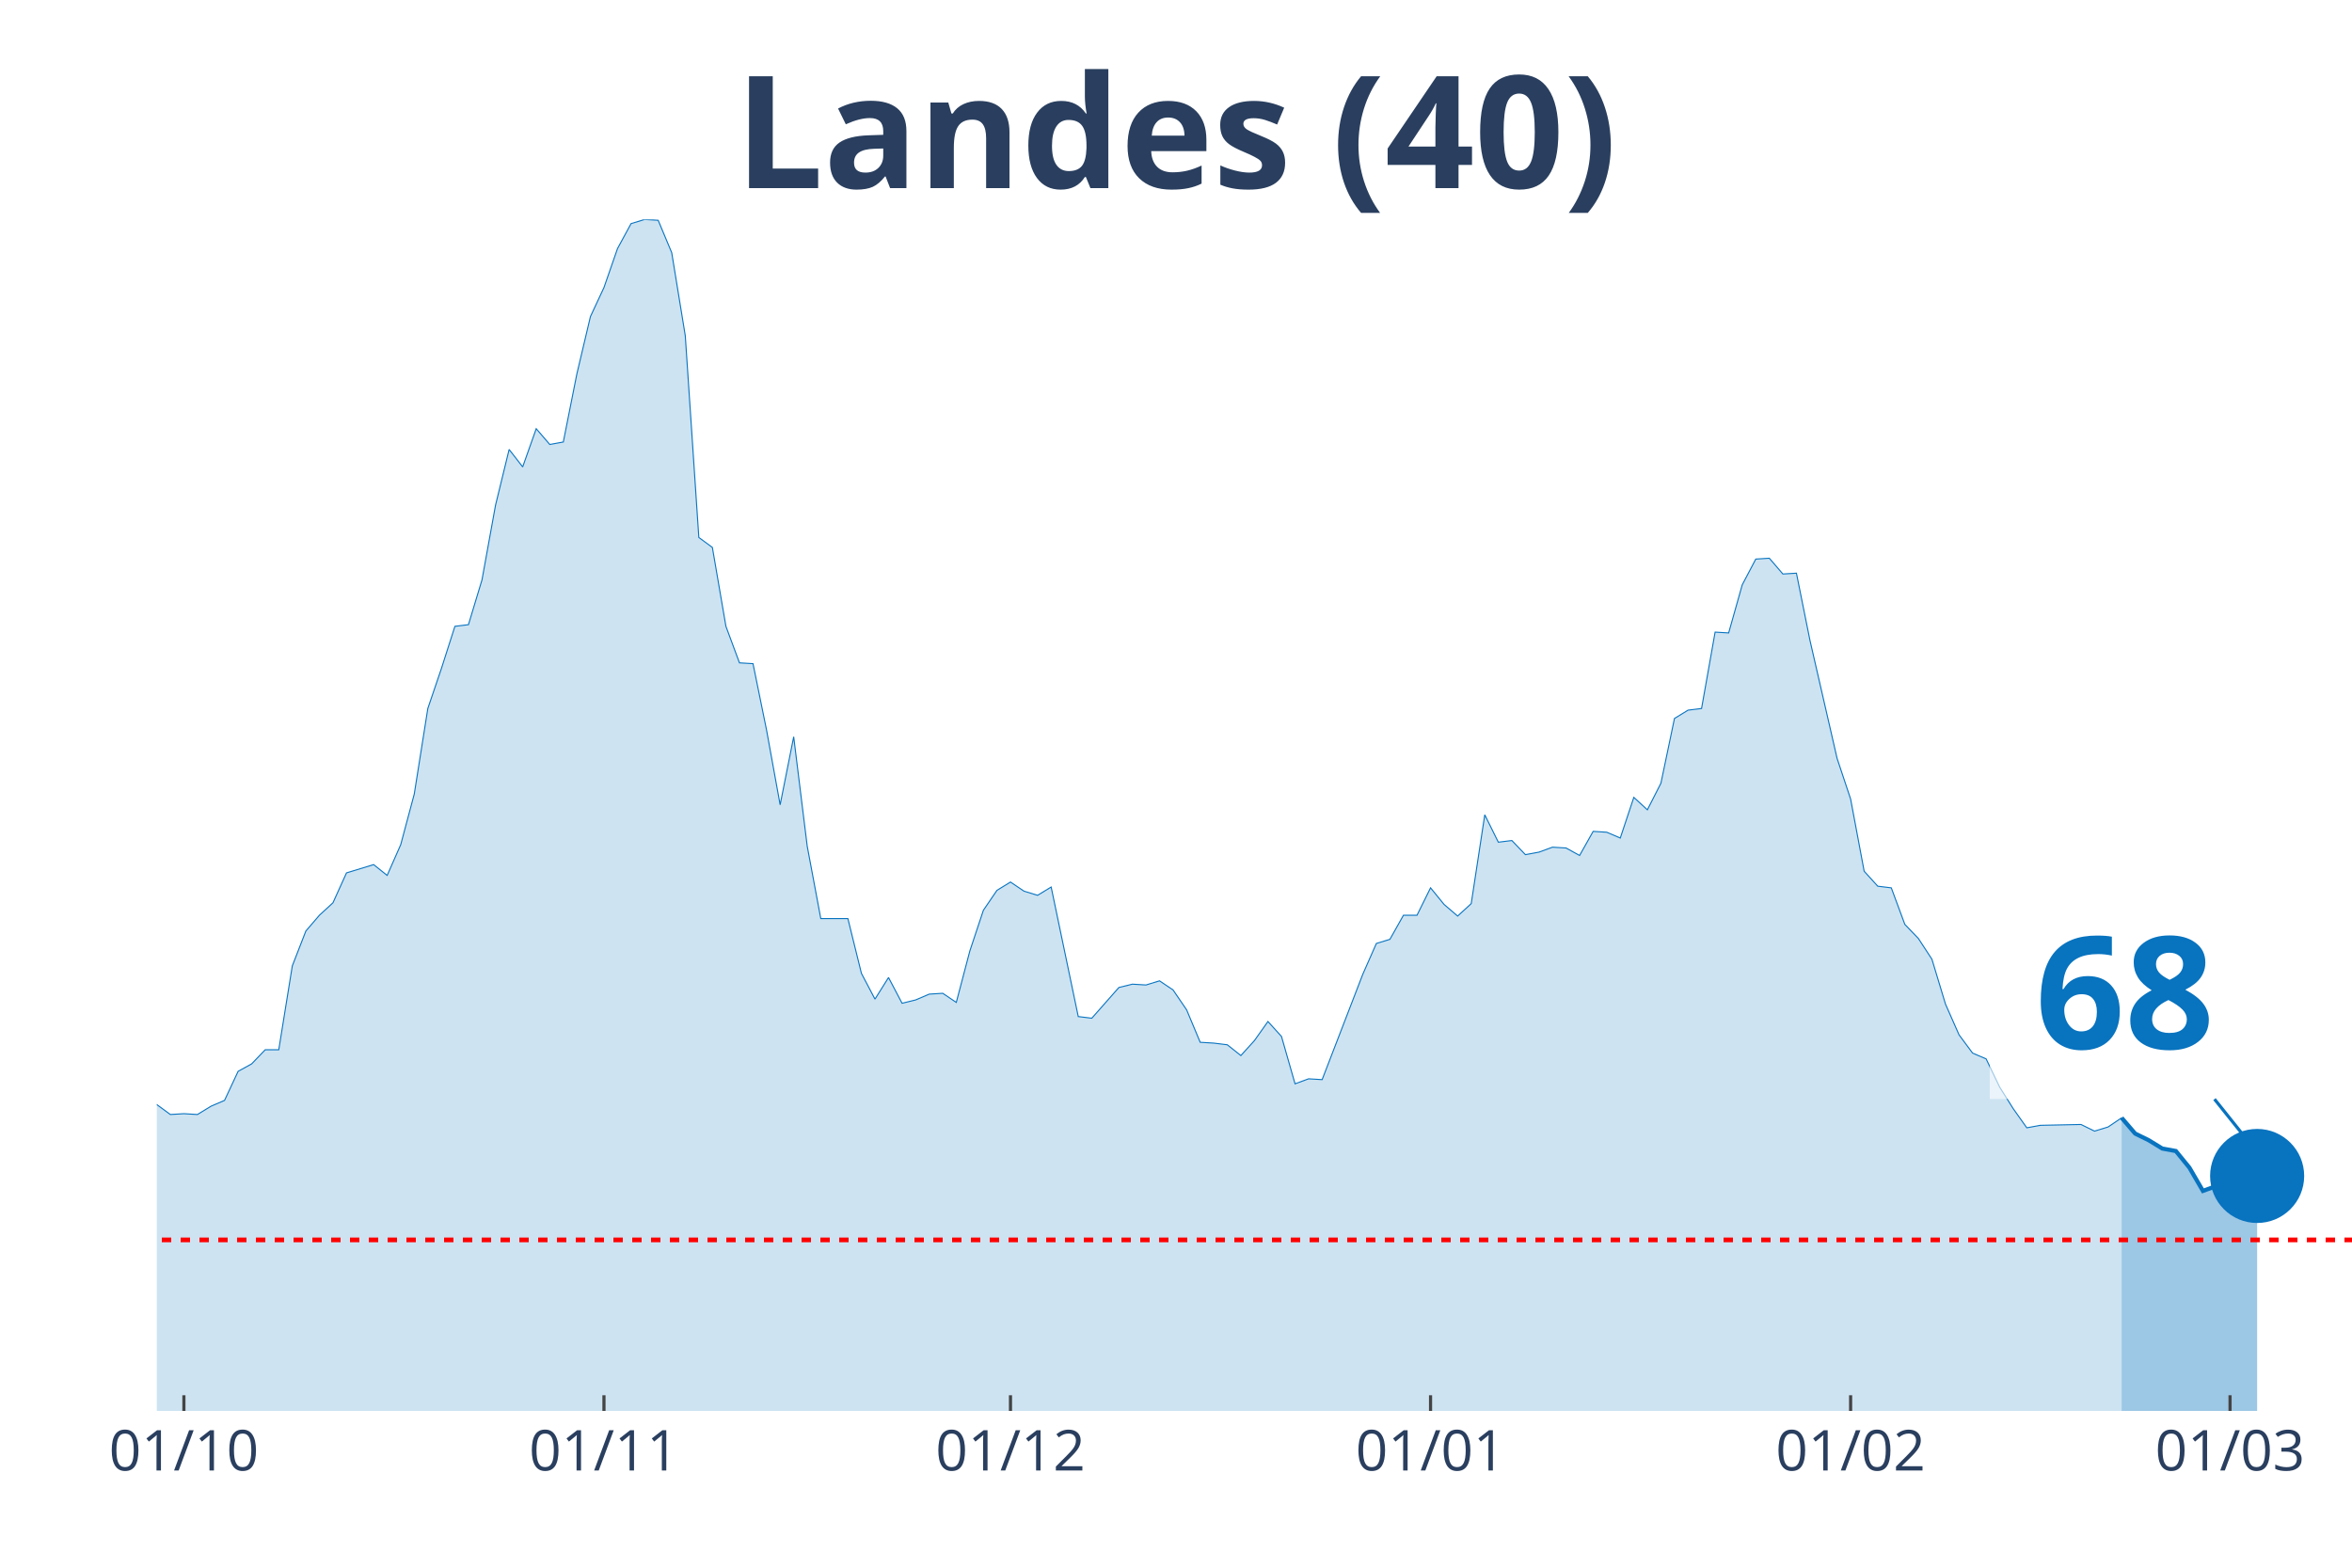
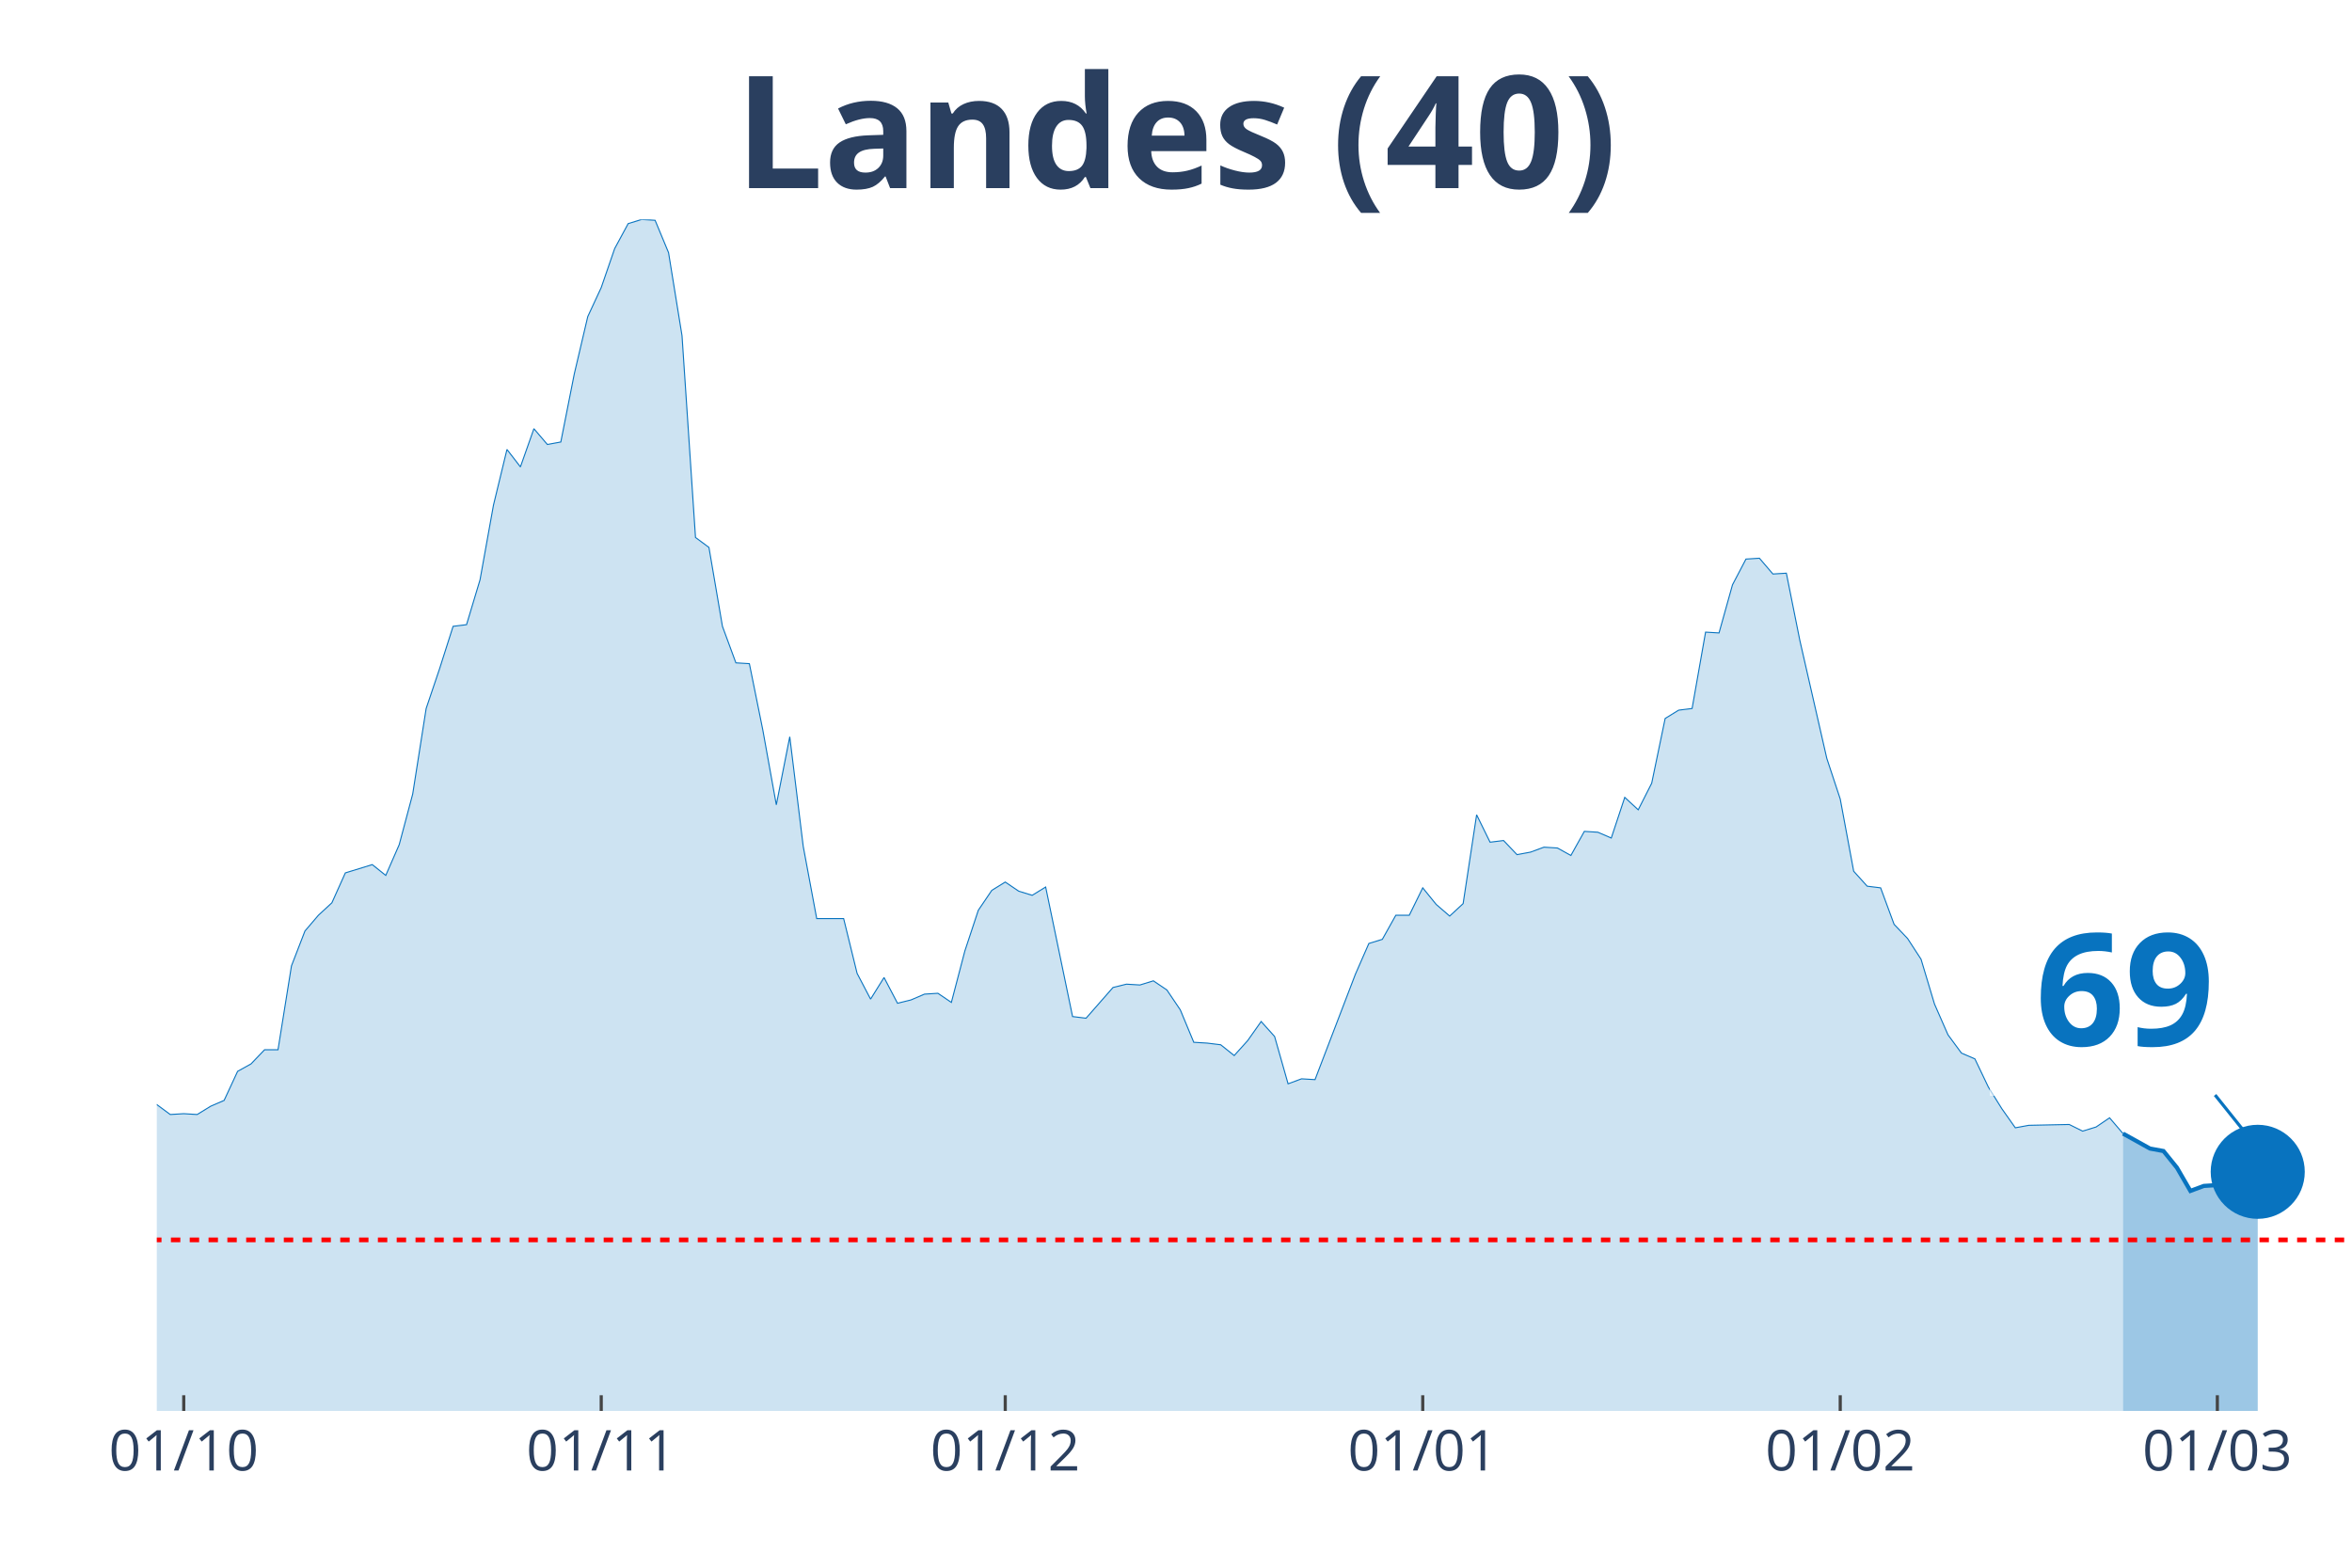
<svg xmlns="http://www.w3.org/2000/svg" class="main-svg" width="1125" height="750" style="" viewBox="0 0 750 500">
  <rect x="0" y="0" width="750" height="500" style="fill: rgb(0, 0, 0); fill-opacity: 0;" />
-   <defs id="defs-295b5d">
+   <defs id="defs-1972ae">
    <g class="clips">
-       <clipPath id="clip295b5dxyplot" class="plotclip">
+       <clipPath id="clip1972aexyplot" class="plotclip">
        <rect width="700" height="380" />
      </clipPath>
-       <clipPath class="axesclip" id="clip295b5dx">
+       <clipPath class="axesclip" id="clip1972aex">
        <rect x="50" y="0" width="700" height="500" />
      </clipPath>
-       <clipPath class="axesclip" id="clip295b5dy">
+       <clipPath class="axesclip" id="clip1972aey">
        <rect x="0" y="70" width="750" height="380" />
      </clipPath>
-       <clipPath class="axesclip" id="clip295b5dxy">
+       <clipPath class="axesclip" id="clip1972aexy">
        <rect x="50" y="70" width="700" height="380" />
      </clipPath>
    </g>
    <g class="gradients" />
  </defs>
  <g class="bglayer">
    <rect class="bg" x="50" y="70" width="700" height="380" style="fill: rgb(0, 0, 0); fill-opacity: 0; stroke-width: 0;" />
  </g>
  <g class="layer-below">
    <g class="imagelayer" />
    <g class="shapelayer" />
  </g>
  <g class="cartesianlayer">
    <g class="subplot xy">
      <g class="layer-subplot">
        <g class="shapelayer" />
        <g class="imagelayer" />
      </g>
      <g class="gridlayer">
        <g class="x">
-           <path class="xgrid crisp" transform="translate(58.64,0)" d="M0,70v380" style="stroke: rgb(255, 255, 255); stroke-opacity: 1; stroke-width: 1px;" />
-           <path class="xgrid crisp" transform="translate(192.59,0)" d="M0,70v380" style="stroke: rgb(255, 255, 255); stroke-opacity: 1; stroke-width: 1px;" />
-           <path class="xgrid crisp" transform="translate(322.22,0)" d="M0,70v380" style="stroke: rgb(255, 255, 255); stroke-opacity: 1; stroke-width: 1px;" />
-           <path class="xgrid crisp" transform="translate(456.17,0)" d="M0,70v380" style="stroke: rgb(255, 255, 255); stroke-opacity: 1; stroke-width: 1px;" />
-           <path class="xgrid crisp" transform="translate(590.12,0)" d="M0,70v380" style="stroke: rgb(255, 255, 255); stroke-opacity: 1; stroke-width: 1px;" />
-           <path class="xgrid crisp" transform="translate(711.11,0)" d="M0,70v380" style="stroke: rgb(255, 255, 255); stroke-opacity: 1; stroke-width: 1px;" />
+           <path class="xgrid crisp" transform="translate(58.59,0)" d="M0,70v380" style="stroke: rgb(255, 255, 255); stroke-opacity: 1; stroke-width: 1px;" />
+           <path class="xgrid crisp" transform="translate(191.72,0)" d="M0,70v380" style="stroke: rgb(255, 255, 255); stroke-opacity: 1; stroke-width: 1px;" />
+           <path class="xgrid crisp" transform="translate(320.55,0)" d="M0,70v380" style="stroke: rgb(255, 255, 255); stroke-opacity: 1; stroke-width: 1px;" />
+           <path class="xgrid crisp" transform="translate(453.68,0)" d="M0,70v380" style="stroke: rgb(255, 255, 255); stroke-opacity: 1; stroke-width: 1px;" />
+           <path class="xgrid crisp" transform="translate(586.81,0)" d="M0,70v380" style="stroke: rgb(255, 255, 255); stroke-opacity: 1; stroke-width: 1px;" />
+           <path class="xgrid crisp" transform="translate(707.06,0)" d="M0,70v380" style="stroke: rgb(255, 255, 255); stroke-opacity: 1; stroke-width: 1px;" />
        </g>
        <g class="y" />
      </g>
      <g class="zerolinelayer" />
      <path class="xlines-below" />
      <path class="ylines-below" />
      <g class="overlines-below" />
      <g class="xaxislayer-below" />
      <g class="yaxislayer-below" />
      <g class="overaxes-below" />
-       <g class="plot" transform="translate(50, 70)" clip-path="url('#clip295b5dxyplot')">
+       <g class="plot" transform="translate(50, 70)" clip-path="url('#clip1972aexyplot')">
        <g class="scatterlayer mlayer">
-           <g class="trace scatter trace3937e9" style="stroke-miterlimit: 2;">
+           <g class="trace scatter trace472596" style="stroke-miterlimit: 2;">
            <g class="fills">
              <g>
-                 <path class="js-fill" d="M626.54,380L-587.65,380L-587.65,377.35L-401.85,375.5L-397.53,374.44L-380.25,375.5L-375.93,374.97L-362.96,377.35L-358.64,377.35L-319.75,376.03L-315.43,375.76L-302.47,379.21L-298.15,379.21L-229.01,376.29L-224.69,374.97L-211.73,374.7L-207.41,374.97L-194.44,373.11L-190.12,370.2L-155.56,358.55L-151.23,355.9L-133.95,350.08L-129.63,346.63L-116.67,337.1L-112.35,336.31L-103.7,326.24L-99.38,317.77L-90.74,305.85L-86.42,306.91L-82.1,307.44L-77.78,303.74L-73.46,298.17L-69.14,295.53L-64.81,295.79L-60.49,288.64L-56.17,285.73L-51.85,284.67L-47.53,279.37L-43.21,278.31L-38.89,287.85L-34.57,287.32L-30.25,292.35L-25.93,292.08L-21.6,293.14L-17.28,293.14L-12.96,295.53L-8.64,289.44L-4.32,283.61L0,282.29L4.32,285.46L8.64,285.2L12.96,285.46L17.28,282.82L21.6,280.96L25.93,271.69L30.25,269.31L34.57,264.81L38.89,264.81L43.21,238.06L47.53,226.94L51.85,221.91L56.17,217.94L60.49,208.4L69.14,205.76L73.46,209.2L77.78,199.4L82.1,183.25L86.42,155.97L90.74,143.26L95.06,129.76L99.38,129.23L103.7,114.93L108.02,91.09L112.35,73.35L116.67,78.91L120.99,66.73L125.31,71.76L129.63,70.97L133.95,49.25L138.27,30.98L142.59,21.71L146.91,9.27L151.23,1.32L155.56,0L159.88,0.26L164.2,10.59L168.52,37.07L172.84,101.42L177.16,104.6L181.48,129.76L185.8,141.41L190.12,141.67L194.44,162.86L198.77,186.69L203.09,164.98L207.41,199.93L211.73,222.97L220.37,222.97L224.69,240.45L229.01,248.66L233.33,241.77L237.65,249.98L241.98,248.92L246.3,247.07L250.62,246.8L254.94,249.71L259.26,233.3L263.58,220.32L267.9,213.97L272.22,211.32L276.54,214.23L280.86,215.55L285.19,212.91L293.83,254.22L298.15,254.75L306.79,244.95L311.11,243.89L315.43,244.15L319.75,242.83L324.07,245.74L328.4,252.1L332.72,262.43L337.04,262.69L341.36,263.22L345.68,266.66L350,261.9L354.32,255.8L358.64,260.57L362.96,275.67L367.28,274.08L371.6,274.34L384.57,240.71L388.89,230.91L393.21,229.59L397.53,221.91L401.85,221.91L406.17,213.17L410.49,218.47L414.81,222.17L419.14,218.2L423.46,189.87L427.78,198.61L432.1,198.08L436.42,202.58L440.74,201.78L445.06,200.2L449.38,200.46L453.7,202.84L458.02,195.16L462.35,195.43L466.67,197.28L470.99,184.31L475.31,188.28L479.63,179.8L483.95,159.15L488.27,156.5L492.59,155.97L496.91,131.61L501.23,131.87L505.56,116.52L509.88,108.31L514.2,108.04L518.52,113.07L522.84,112.81L527.16,134.26L535.8,171.86L540.12,184.84L544.44,207.87L548.77,212.64L553.09,213.17L557.41,224.82L561.73,229.32L566.05,235.94L570.37,250.24L574.69,260.04L579.01,265.87L583.33,267.72L587.65,276.72L591.98,283.61L596.3,289.7L600.62,288.91L613.58,288.64L617.9,290.76L622.22,289.44L626.54,286.52" style="fill: rgb(8, 115, 191); fill-opacity: 0.2; stroke-width: 0;" />
+                 <path class="js-fill" d="M626.99,380L-584.05,380L-584.05,377.35L-399.39,375.5L-395.09,374.44L-377.91,375.5L-373.62,374.97L-360.74,377.35L-356.44,377.35L-317.79,376.03L-313.5,375.76L-300.61,379.21L-296.32,379.21L-227.61,376.29L-223.31,374.97L-210.43,374.7L-206.13,374.97L-193.25,373.11L-188.96,370.2L-154.6,358.55L-150.31,355.9L-133.13,350.08L-128.83,346.63L-115.95,337.1L-111.66,336.31L-103.07,326.24L-98.77,317.77L-90.18,305.85L-85.89,306.91L-81.6,307.44L-77.3,303.74L-73.01,298.17L-68.71,295.53L-64.42,295.79L-60.12,288.64L-55.83,285.73L-51.53,284.67L-47.24,279.37L-42.94,278.31L-38.65,287.85L-34.36,287.32L-30.06,292.35L-25.77,292.08L-21.47,293.14L-17.18,293.14L-12.88,295.53L-8.59,289.44L-4.29,283.61L0,282.29L4.29,285.46L8.59,285.2L12.88,285.46L17.18,282.82L21.47,280.96L25.77,271.69L30.06,269.31L34.36,264.81L38.65,264.81L42.94,238.06L47.24,226.94L51.53,221.91L55.83,217.94L60.12,208.4L68.71,205.76L73.01,209.2L77.3,199.4L81.6,183.25L85.89,155.97L90.18,143.26L94.48,129.76L98.77,129.23L103.07,114.93L107.36,91.09L111.66,73.35L115.95,78.91L120.25,66.73L124.54,71.76L128.83,70.97L133.13,49.25L137.42,30.98L141.72,21.71L146.01,9.27L150.31,1.32L154.6,0L158.9,0.26L163.19,10.59L167.48,37.07L171.78,101.42L176.07,104.6L180.37,129.76L184.66,141.41L188.96,141.67L193.25,162.86L197.55,186.69L201.84,164.98L206.13,199.93L210.43,222.97L219.02,222.97L223.31,240.45L227.61,248.66L231.9,241.77L236.2,249.98L240.49,248.92L244.79,247.07L249.08,246.8L253.37,249.71L257.67,233.3L261.96,220.32L266.26,213.97L270.55,211.32L274.85,214.23L279.14,215.55L283.44,212.91L292.02,254.22L296.32,254.75L304.91,244.95L309.2,243.89L313.5,244.15L317.79,242.83L322.09,245.74L326.38,252.1L330.67,262.43L334.97,262.69L339.26,263.22L343.56,266.66L347.85,261.9L352.15,255.8L356.44,260.57L360.74,275.67L365.03,274.08L369.33,274.34L382.21,240.71L386.5,230.91L390.8,229.59L395.09,221.91L399.39,221.91L403.68,213.17L407.98,218.47L412.27,222.17L416.56,218.2L420.86,189.87L425.15,198.61L429.45,198.08L433.74,202.58L438.04,201.78L442.33,200.2L446.63,200.46L450.92,202.84L455.21,195.16L459.51,195.43L463.8,197.28L468.1,184.31L472.39,188.28L476.69,179.8L480.98,159.15L485.28,156.5L489.57,155.97L493.87,131.61L498.16,131.87L502.45,116.52L506.75,108.31L511.04,108.04L515.34,113.07L519.63,112.81L523.93,134.26L532.52,171.86L536.81,184.84L541.1,207.87L545.4,212.64L549.69,213.17L553.99,224.82L558.28,229.32L562.58,235.94L566.87,250.24L571.17,260.04L575.46,265.87L579.75,267.72L584.05,276.72L588.34,283.61L592.64,289.7L596.93,288.91L609.82,288.64L614.11,290.76L618.4,289.44L622.7,286.52L626.99,291.55" style="fill: rgb(8, 115, 191); fill-opacity: 0.2; stroke-width: 0;" />
              </g>
            </g>
            <g class="errorbars" />
            <g class="lines">
-               <path class="js-line" d="M-587.65,377.35L-401.85,375.5L-397.53,374.44L-380.25,375.5L-375.93,374.97L-362.96,377.35L-358.64,377.35L-319.75,376.03L-315.43,375.76L-302.47,379.21L-298.15,379.21L-229.01,376.29L-224.69,374.97L-211.73,374.7L-207.41,374.97L-194.44,373.11L-190.12,370.2L-155.56,358.55L-151.23,355.9L-133.95,350.08L-129.63,346.63L-116.67,337.1L-112.35,336.31L-103.7,326.24L-99.38,317.77L-90.74,305.85L-86.42,306.91L-82.1,307.44L-77.78,303.74L-73.46,298.17L-69.14,295.53L-64.81,295.79L-60.49,288.64L-56.17,285.73L-51.85,284.67L-47.53,279.37L-43.21,278.31L-38.89,287.85L-34.57,287.32L-30.25,292.35L-25.93,292.08L-21.6,293.14L-17.28,293.14L-12.96,295.53L-8.64,289.44L-4.32,283.61L0,282.29L4.32,285.46L8.64,285.2L12.96,285.46L17.28,282.82L21.6,280.96L25.93,271.69L30.25,269.31L34.57,264.81L38.89,264.81L43.21,238.06L47.53,226.94L51.85,221.91L56.17,217.94L60.49,208.4L69.14,205.76L73.46,209.2L77.78,199.4L82.1,183.25L86.42,155.97L90.74,143.26L95.06,129.76L99.38,129.23L103.7,114.93L108.02,91.09L112.35,73.35L116.67,78.91L120.99,66.73L125.31,71.76L129.63,70.97L133.95,49.25L138.27,30.98L142.59,21.71L146.91,9.27L151.23,1.32L155.56,0L159.88,0.26L164.2,10.59L168.52,37.07L172.84,101.42L177.16,104.6L181.48,129.76L185.8,141.41L190.12,141.67L194.44,162.86L198.77,186.69L203.09,164.98L207.41,199.93L211.73,222.97L220.37,222.97L224.69,240.45L229.01,248.66L233.33,241.77L237.65,249.98L241.98,248.92L246.3,247.07L250.62,246.8L254.94,249.71L259.26,233.3L263.58,220.32L267.9,213.97L272.22,211.32L276.54,214.23L280.86,215.55L285.19,212.91L293.83,254.22L298.15,254.75L306.79,244.95L311.11,243.89L315.43,244.15L319.75,242.83L324.07,245.74L328.4,252.1L332.72,262.43L337.04,262.69L341.36,263.22L345.68,266.66L350,261.9L354.32,255.8L358.64,260.57L362.96,275.67L367.28,274.08L371.6,274.34L384.57,240.71L388.89,230.91L393.21,229.59L397.53,221.91L401.85,221.91L406.17,213.17L410.49,218.47L414.81,222.17L419.14,218.2L423.46,189.87L427.78,198.61L432.1,198.08L436.42,202.58L440.74,201.78L445.06,200.2L449.38,200.46L453.7,202.84L458.02,195.16L462.35,195.43L466.67,197.28L470.99,184.31L475.31,188.28L479.63,179.8L483.95,159.15L488.27,156.5L492.59,155.97L496.91,131.61L501.23,131.87L505.56,116.52L509.88,108.31L514.2,108.04L518.52,113.07L522.84,112.81L527.16,134.26L535.8,171.86L540.12,184.84L544.44,207.87L548.77,212.64L553.09,213.17L557.41,224.82L561.73,229.32L566.05,235.94L570.37,250.24L574.69,260.04L579.01,265.87L583.33,267.72L587.65,276.72L591.98,283.61L596.3,289.7L600.62,288.91L613.58,288.64L617.9,290.76L622.22,289.44L626.54,286.52" style="vector-effect: non-scaling-stroke; fill: none; stroke: rgb(8, 115, 191); stroke-opacity: 1; stroke-width: 0.5px; opacity: 1;" />
+               <path class="js-line" d="M-584.05,377.35L-399.39,375.5L-395.09,374.44L-377.91,375.5L-373.62,374.97L-360.74,377.35L-356.44,377.35L-317.79,376.03L-313.5,375.76L-300.61,379.21L-296.32,379.21L-227.61,376.29L-223.31,374.97L-210.43,374.7L-206.13,374.97L-193.25,373.11L-188.96,370.2L-154.6,358.55L-150.31,355.9L-133.13,350.08L-128.83,346.63L-115.95,337.1L-111.66,336.31L-103.07,326.24L-98.77,317.77L-90.18,305.85L-85.89,306.91L-81.6,307.44L-77.3,303.74L-73.01,298.17L-68.71,295.53L-64.42,295.79L-60.12,288.64L-55.83,285.73L-51.53,284.67L-47.24,279.37L-42.94,278.31L-38.65,287.85L-34.36,287.32L-30.06,292.35L-25.77,292.08L-21.47,293.14L-17.18,293.14L-12.88,295.53L-8.59,289.44L-4.29,283.61L0,282.29L4.29,285.46L8.59,285.2L12.88,285.46L17.18,282.82L21.47,280.96L25.77,271.69L30.06,269.31L34.36,264.81L38.65,264.81L42.94,238.06L47.24,226.94L51.53,221.91L55.83,217.94L60.12,208.4L68.71,205.76L73.01,209.2L77.3,199.4L81.6,183.25L85.89,155.97L90.18,143.26L94.48,129.76L98.77,129.23L103.07,114.93L107.36,91.09L111.66,73.35L115.95,78.91L120.25,66.73L124.54,71.76L128.83,70.97L133.13,49.25L137.42,30.98L141.72,21.71L146.01,9.27L150.31,1.32L154.6,0L158.9,0.26L163.19,10.59L167.48,37.07L171.78,101.42L176.07,104.6L180.37,129.76L184.66,141.41L188.96,141.67L193.25,162.86L197.55,186.69L201.84,164.98L206.13,199.93L210.43,222.97L219.02,222.97L223.31,240.45L227.61,248.66L231.9,241.77L236.2,249.98L240.49,248.92L244.79,247.07L249.08,246.8L253.37,249.71L257.67,233.3L261.96,220.32L266.26,213.97L270.55,211.32L274.85,214.23L279.14,215.55L283.44,212.91L292.02,254.22L296.32,254.75L304.91,244.95L309.2,243.89L313.5,244.15L317.79,242.83L322.09,245.74L326.38,252.1L330.67,262.43L334.97,262.69L339.26,263.22L343.56,266.66L347.85,261.9L352.15,255.8L356.44,260.57L360.74,275.67L365.03,274.08L369.33,274.34L382.21,240.71L386.5,230.91L390.8,229.59L395.09,221.91L399.39,221.91L403.68,213.17L407.98,218.47L412.27,222.17L416.56,218.2L420.86,189.87L425.15,198.61L429.45,198.08L433.74,202.58L438.04,201.78L442.33,200.2L446.63,200.46L450.92,202.84L455.21,195.16L459.51,195.43L463.8,197.28L468.1,184.31L472.39,188.28L476.69,179.8L480.98,159.15L485.28,156.5L489.57,155.97L493.87,131.61L498.16,131.87L502.45,116.52L506.75,108.31L511.04,108.04L515.34,113.07L519.63,112.81L523.93,134.26L532.52,171.86L536.81,184.84L541.1,207.87L545.4,212.64L549.69,213.17L553.99,224.82L558.28,229.32L562.58,235.94L566.87,250.24L571.17,260.04L575.46,265.87L579.75,267.72L584.05,276.72L588.34,283.61L592.64,289.7L596.93,288.91L609.82,288.64L614.11,290.76L618.4,289.44L622.7,286.52L626.99,291.55" style="vector-effect: non-scaling-stroke; fill: none; stroke: rgb(8, 115, 191); stroke-opacity: 1; stroke-width: 0.5px; opacity: 1;" />
            </g>
            <g class="points" />
            <g class="text" />
          </g>
-           <g class="trace scatter trace45474d" style="stroke-miterlimit: 2;">
+           <g class="trace scatter trace9b94b9" style="stroke-miterlimit: 2;">
            <g class="fills">
              <g>
-                 <path class="js-fill" d="M669.75,380L626.54,380L626.54,286.52L630.86,291.55L635.19,293.67L639.51,296.32L643.83,297.11L648.15,302.41L652.47,309.83L656.79,308.24L661.11,307.97L665.43,307.97L669.75,305.06" style="fill: rgb(8, 115, 191); fill-opacity: 0.4; stroke-width: 0;" />
+                 <path class="js-fill" d="M669.94,380L626.99,380L626.99,291.55L635.58,296.32L639.88,297.11L644.17,302.41L648.47,309.83L652.76,308.24L657.06,307.97L661.35,307.97L665.64,305.06L669.94,303.74" style="fill: rgb(8, 115, 191); fill-opacity: 0.4; stroke-width: 0;" />
              </g>
            </g>
            <g class="errorbars" />
            <g class="lines">
-               <path class="js-line" d="M626.54,286.52L630.86,291.55L635.19,293.67L639.51,296.32L643.83,297.11L648.15,302.41L652.47,309.83L656.79,308.24L661.11,307.97L665.43,307.97L669.75,305.06" style="vector-effect: non-scaling-stroke; fill: none; stroke: rgb(8, 115, 191); stroke-opacity: 1; stroke-width: 2px; opacity: 1;" />
+               <path class="js-line" d="M626.99,291.55L635.58,296.32L639.88,297.11L644.17,302.41L648.47,309.83L652.76,308.24L657.06,307.97L661.35,307.97L665.64,305.06L669.94,303.74" style="vector-effect: non-scaling-stroke; fill: none; stroke: rgb(8, 115, 191); stroke-opacity: 1; stroke-width: 2px; opacity: 1;" />
            </g>
            <g class="points" />
            <g class="text" />
          </g>
-           <g class="trace scatter trace44be45" style="stroke-miterlimit: 2; opacity: 1;">
+           <g class="trace scatter trace461b41" style="stroke-miterlimit: 2; opacity: 1;">
            <g class="fills" />
            <g class="errorbars" />
            <g class="lines" />
            <g class="points">
-               <path class="point" transform="translate(669.75,305.06)" d="M15,0A15,15 0 1,1 0,-15A15,15 0 0,1 15,0Z" style="opacity: 1; stroke-width: 0px; fill: rgb(8, 115, 191); fill-opacity: 1;" />
+               <path class="point" transform="translate(669.94,303.74)" d="M15,0A15,15 0 1,1 0,-15A15,15 0 0,1 15,0Z" style="opacity: 1; stroke-width: 0px; fill: rgb(8, 115, 191); fill-opacity: 1;" />
            </g>
            <g class="text" />
          </g>
        </g>
      </g>
      <g class="overplot" />
      <path class="xlines-above crisp" style="fill: none; stroke-width: 1px; stroke: rgb(0, 0, 0); stroke-opacity: 0;" d="" />
      <path class="ylines-above crisp" style="fill: none;" d="M0,0" />
      <g class="overlines-above" />
      <g class="xaxislayer-above">
-         <path class="xtick ticks crisp" d="M0,450v-5" transform="translate(58.64,0)" style="stroke: rgb(68, 68, 68); stroke-opacity: 1; stroke-width: 1px;" />
-         <path class="xtick ticks crisp" d="M0,450v-5" transform="translate(192.59,0)" style="stroke: rgb(68, 68, 68); stroke-opacity: 1; stroke-width: 1px;" />
-         <path class="xtick ticks crisp" d="M0,450v-5" transform="translate(322.22,0)" style="stroke: rgb(68, 68, 68); stroke-opacity: 1; stroke-width: 1px;" />
-         <path class="xtick ticks crisp" d="M0,450v-5" transform="translate(456.17,0)" style="stroke: rgb(68, 68, 68); stroke-opacity: 1; stroke-width: 1px;" />
-         <path class="xtick ticks crisp" d="M0,450v-5" transform="translate(590.12,0)" style="stroke: rgb(68, 68, 68); stroke-opacity: 1; stroke-width: 1px;" />
-         <path class="xtick ticks crisp" d="M0,450v-5" transform="translate(711.11,0)" style="stroke: rgb(68, 68, 68); stroke-opacity: 1; stroke-width: 1px;" />
+         <path class="xtick ticks crisp" d="M0,450v-5" transform="translate(58.59,0)" style="stroke: rgb(68, 68, 68); stroke-opacity: 1; stroke-width: 1px;" />
+         <path class="xtick ticks crisp" d="M0,450v-5" transform="translate(191.72,0)" style="stroke: rgb(68, 68, 68); stroke-opacity: 1; stroke-width: 1px;" />
+         <path class="xtick ticks crisp" d="M0,450v-5" transform="translate(320.55,0)" style="stroke: rgb(68, 68, 68); stroke-opacity: 1; stroke-width: 1px;" />
+         <path class="xtick ticks crisp" d="M0,450v-5" transform="translate(453.68,0)" style="stroke: rgb(68, 68, 68); stroke-opacity: 1; stroke-width: 1px;" />
+         <path class="xtick ticks crisp" d="M0,450v-5" transform="translate(586.81,0)" style="stroke: rgb(68, 68, 68); stroke-opacity: 1; stroke-width: 1px;" />
+         <path class="xtick ticks crisp" d="M0,450v-5" transform="translate(707.06,0)" style="stroke: rgb(68, 68, 68); stroke-opacity: 1; stroke-width: 1px;" />
        <g class="xtick">
-           <text text-anchor="middle" x="0" y="469" transform="translate(58.64,0)" style="font-family: 'Open Sans', verdana, arial, sans-serif; font-size: 18px; fill: rgb(42, 63, 95); fill-opacity: 1; white-space: pre;">01/10</text>
+           <text text-anchor="middle" x="0" y="469" transform="translate(58.59,0)" style="font-family: 'Open Sans', verdana, arial, sans-serif; font-size: 18px; fill: rgb(42, 63, 95); fill-opacity: 1; white-space: pre;">01/10</text>
        </g>
        <g class="xtick">
-           <text text-anchor="middle" x="0" y="469" transform="translate(192.59,0)" style="font-family: 'Open Sans', verdana, arial, sans-serif; font-size: 18px; fill: rgb(42, 63, 95); fill-opacity: 1; white-space: pre;">01/11</text>
+           <text text-anchor="middle" x="0" y="469" transform="translate(191.72,0)" style="font-family: 'Open Sans', verdana, arial, sans-serif; font-size: 18px; fill: rgb(42, 63, 95); fill-opacity: 1; white-space: pre;">01/11</text>
        </g>
        <g class="xtick">
-           <text text-anchor="middle" x="0" y="469" transform="translate(322.22,0)" style="font-family: 'Open Sans', verdana, arial, sans-serif; font-size: 18px; fill: rgb(42, 63, 95); fill-opacity: 1; white-space: pre;">01/12</text>
+           <text text-anchor="middle" x="0" y="469" transform="translate(320.55,0)" style="font-family: 'Open Sans', verdana, arial, sans-serif; font-size: 18px; fill: rgb(42, 63, 95); fill-opacity: 1; white-space: pre;">01/12</text>
        </g>
        <g class="xtick">
-           <text text-anchor="middle" x="0" y="469" transform="translate(456.17,0)" style="font-family: 'Open Sans', verdana, arial, sans-serif; font-size: 18px; fill: rgb(42, 63, 95); fill-opacity: 1; white-space: pre;">01/01</text>
+           <text text-anchor="middle" x="0" y="469" transform="translate(453.68,0)" style="font-family: 'Open Sans', verdana, arial, sans-serif; font-size: 18px; fill: rgb(42, 63, 95); fill-opacity: 1; white-space: pre;">01/01</text>
        </g>
        <g class="xtick">
-           <text text-anchor="middle" x="0" y="469" transform="translate(590.12,0)" style="font-family: 'Open Sans', verdana, arial, sans-serif; font-size: 18px; fill: rgb(42, 63, 95); fill-opacity: 1; white-space: pre;">01/02</text>
+           <text text-anchor="middle" x="0" y="469" transform="translate(586.81,0)" style="font-family: 'Open Sans', verdana, arial, sans-serif; font-size: 18px; fill: rgb(42, 63, 95); fill-opacity: 1; white-space: pre;">01/02</text>
        </g>
        <g class="xtick">
-           <text text-anchor="middle" x="0" y="469" transform="translate(711.11,0)" style="font-family: 'Open Sans', verdana, arial, sans-serif; font-size: 18px; fill: rgb(42, 63, 95); fill-opacity: 1; white-space: pre;">01/03</text>
+           <text text-anchor="middle" x="0" y="469" transform="translate(707.06,0)" style="font-family: 'Open Sans', verdana, arial, sans-serif; font-size: 18px; fill: rgb(42, 63, 95); fill-opacity: 1; white-space: pre;">01/03</text>
        </g>
      </g>
      <g class="yaxislayer-above" />
      <g class="overaxes-above" />
    </g>
  </g>
  <g class="polarlayer" />
  <g class="ternarylayer" />
  <g class="geolayer" />
  <g class="funnelarealayer" />
  <g class="pielayer" />
  <g class="treemaplayer" />
  <g class="sunburstlayer" />
  <g class="glimages" />
-   <defs id="topdefs-295b5d">
+   <defs id="topdefs-1972ae">
    <g class="clips" />
  </defs>
  <g class="layer-above">
    <g class="imagelayer" />
    <g class="shapelayer">
-       <path data-index="0" fill-rule="evenodd" d="M-2378.4,395.45L780.25,395.45" clip-path="url('#clip295b5dxy')" style="opacity: 1; stroke: rgb(255, 0, 0); stroke-opacity: 1; fill: rgb(0, 0, 0); fill-opacity: 0; stroke-dasharray: 3px, 3px; stroke-width: 1.5px;" />
+       <path data-index="0" fill-rule="evenodd" d="M-2363.5,395.45L775.77,395.45" clip-path="url('#clip1972aexy')" style="opacity: 1; stroke: rgb(255, 0, 0); stroke-opacity: 1; fill: rgb(0, 0, 0); fill-opacity: 0; stroke-dasharray: 3px, 3px; stroke-width: 1.5px;" />
    </g>
  </g>
  <g class="infolayer">
    <g class="g-gtitle">
      <text class="gtitle" x="375" y="25" text-anchor="middle" dy="0.7em" style="font-family: 'Open Sans', verdana, arial, sans-serif; font-size: 50px; fill: rgb(42, 63, 95); opacity: 1; font-weight: normal; white-space: pre;">
        <tspan style="font-weight:bold">Landes (40)</tspan>
      </text>
    </g>
    <g class="g-xtitle" />
    <g class="annotation" data-index="0" style="opacity: 1;">
-       <g class="annotation-text-g" transform="rotate(0,677.75,315.06)">
-         <g class="cursor-pointer" transform="translate(634, 279)">
+       <g class="annotation-text-g" transform="rotate(0,677.94,313.74)">
+         <g class="cursor-pointer" transform="translate(634, 278)">
          <rect class="bg" x="0.5" y="0.5" width="86" height="71" style="stroke-width: 1px; stroke: rgb(0, 0, 0); stroke-opacity: 0; fill: rgb(255, 255, 255); fill-opacity: 0.6;" />
          <text class="annotation-text" text-anchor="middle" x="43.531" y="55.5" style="font-family: 'Open Sans', verdana, arial, sans-serif; font-size: 50px; fill: rgb(8, 115, 191); fill-opacity: 1; white-space: pre;">
-             <tspan style="font-weight:bold">68 </tspan>
+             <tspan style="font-weight:bold">69 </tspan>
          </text>
        </g>
      </g>
      <g class="annotation-arrow-g" style="opacity: 1;">
-         <path d="M706.15,350.56L717.75,365.06" style="stroke-width: 1px; stroke: rgb(8, 115, 191); stroke-opacity: 1; stroke-dasharray: 0px, 0px, 18.569px, 18.569px;" />
+         <path d="M706.34,349.24L717.94,363.74" style="stroke-width: 1px; stroke: rgb(8, 115, 191); stroke-opacity: 1; stroke-dasharray: 0px, 0px, 18.569px, 18.569px;" />
      </g>
    </g>
  </g>
</svg>
